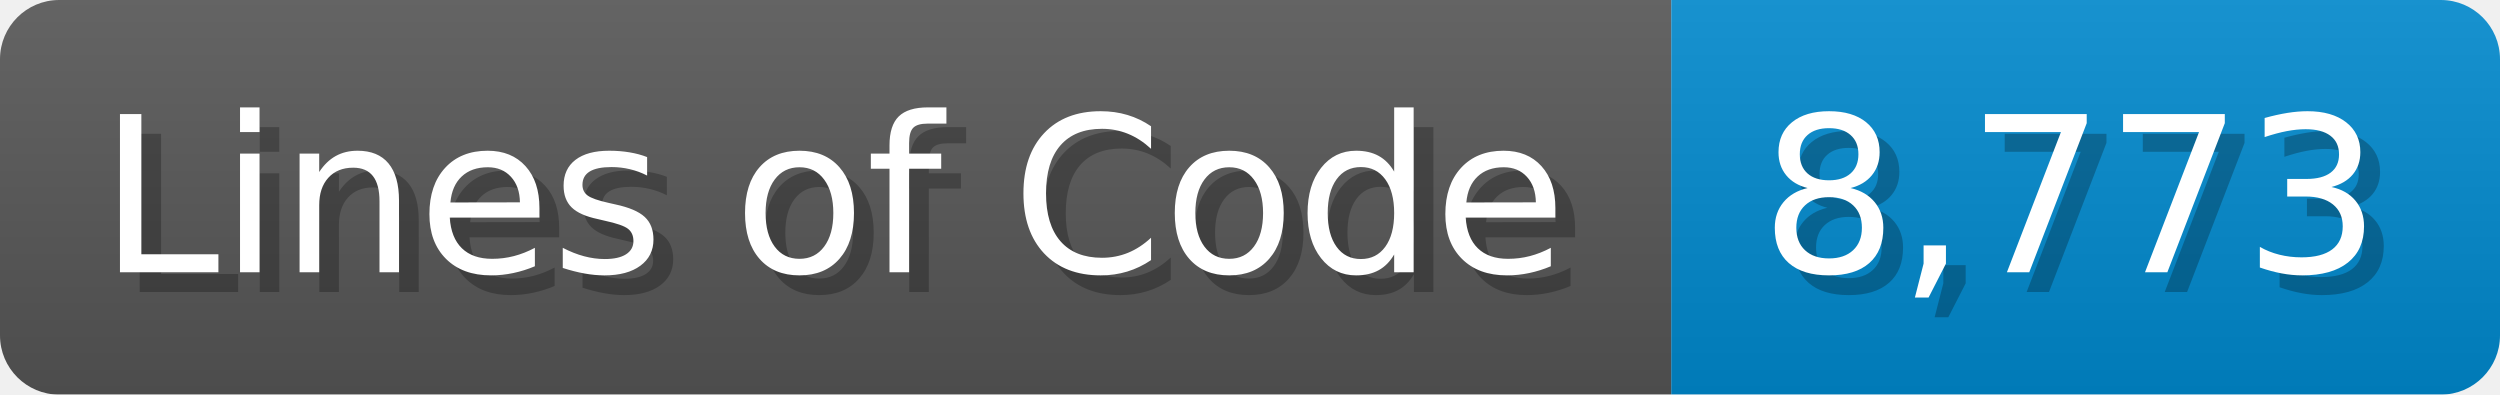
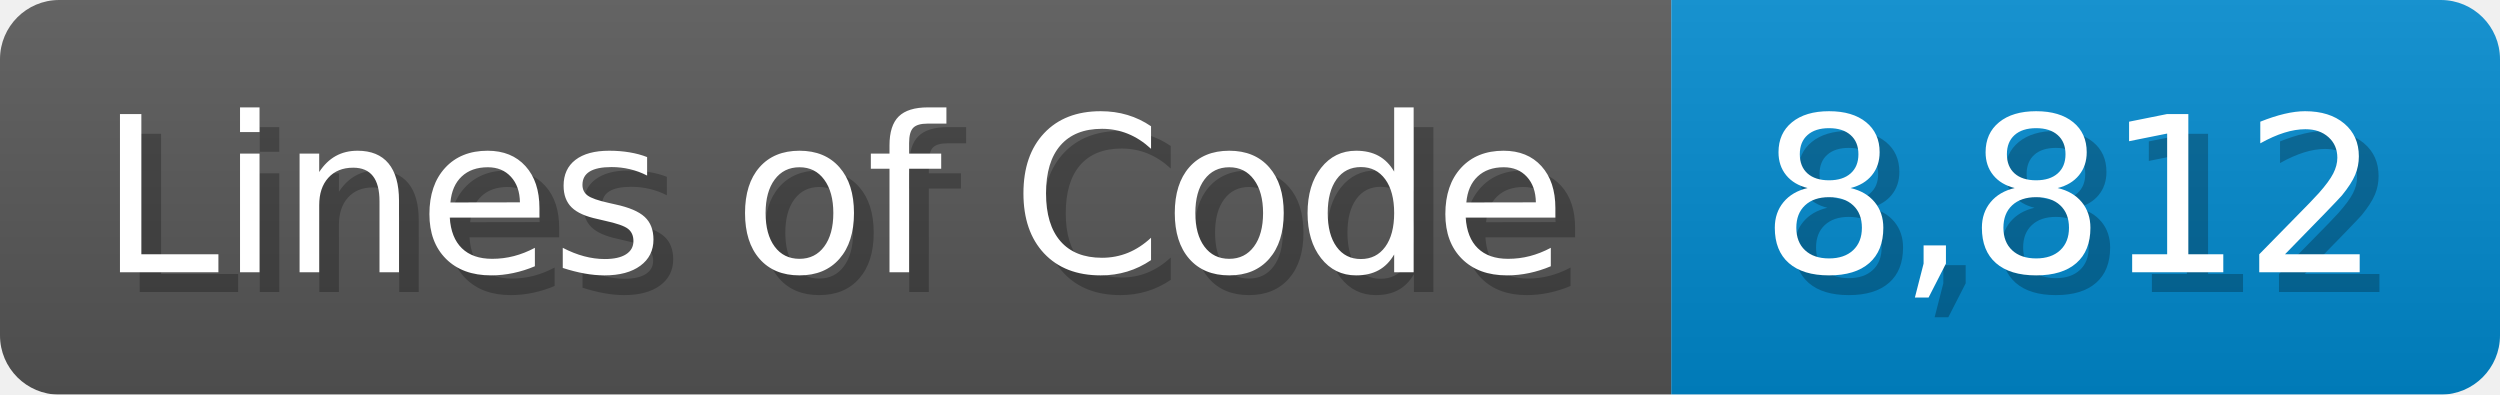
<svg xmlns="http://www.w3.org/2000/svg" width="126.7" height="20" viewBox="0 0 1267 200">
  <linearGradient id="a" x2="0" y2="100%">
    <stop offset="0" stop-opacity=".1" stop-color="#EEE" />
    <stop offset="1" stop-opacity=".1" />
  </linearGradient>
  <mask id="m">
    <rect width="1267" height="200" rx="30" fill="#FFF" />
  </mask>
  <g mask="url(#m)">
    <rect width="847" height="200" fill="#555" />
    <rect width="420" height="200" fill="#08C" x="847" />
    <rect width="1267" height="200" fill="url(#a)" />
  </g>
  <g fill="#fff" text-anchor="start" font-family="Verdana,DejaVu Sans,sans-serif" font-size="110">
    <text x="60" y="148" textLength="747" fill="#000" opacity="0.25">Lines of Code</text>
    <text x="50" y="138" textLength="747">Lines of Code</text>
-     <text x="902" y="148" textLength="320" fill="#000" opacity="0.25">8,773</text>
-     <text x="892" y="138" textLength="320">8,773</text>
+     <text x="902" y="148" textLength="320" fill="#000" opacity="0.25">8,812</text>
+     <text x="892" y="138" textLength="320">8,812</text>
  </g>
</svg>
